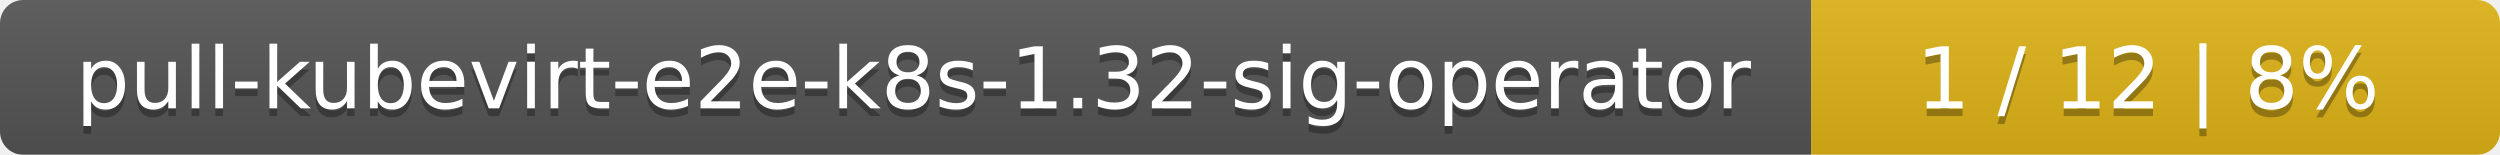
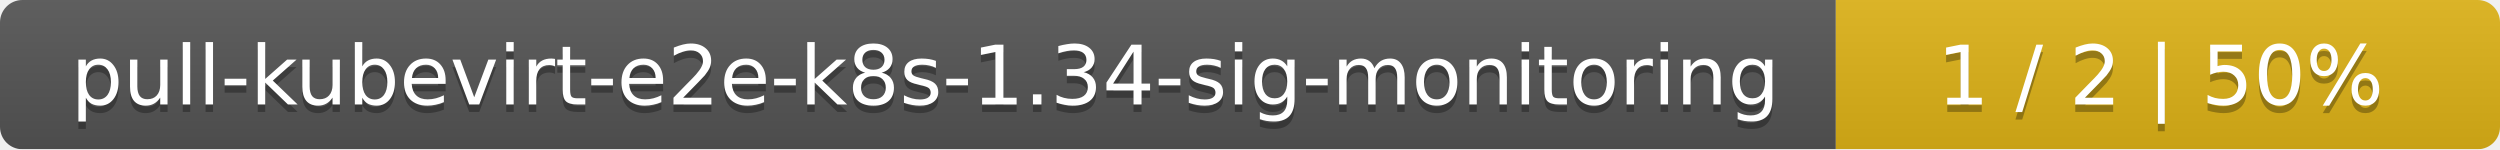
- <svg xmlns="http://www.w3.org/2000/svg" width="323" height="20">
+ <svg xmlns="http://www.w3.org/2000/svg" width="335" height="20">
  <linearGradient id="smooth" x2="0" y2="100%">
    <stop offset="0" stop-color="#bbb" stop-opacity=".1" />
    <stop offset="1" stop-opacity=".1" />
  </linearGradient>
  <mask id="round">
-     <rect width="323" height="20" rx="3" fill="#fff" />
+     <rect width="335" height="20" rx="3" fill="#fff" />
  </mask>
  <g mask="url(#round)">
-     <rect width="234" height="20" fill="#555" />
-     <rect x="234" width="89" height="20" fill="#dfb317" />
-     <rect width="323" height="20" fill="url(#smooth)" />
+     <rect width="246" height="20" fill="#555" />
+     <rect x="246" width="89" height="20" fill="#dfb317" />
+     <rect width="335" height="20" fill="url(#smooth)" />
  </g>
  <g fill="#fff" text-anchor="middle" font-family="DejaVu Sans,Verdana,Geneva,sans-serif" font-size="11">
-     <text x="118" y="15" fill="#010101" fill-opacity=".3">pull-kubevirt-e2e-k8s-1.32-sig-operator</text>
-     <text x="118" y="14">pull-kubevirt-e2e-k8s-1.32-sig-operator</text>
-     <text x="277.5" y="15" fill="#010101" fill-opacity=".3">1 / 12    |    8%</text>
-     <text x="277.5" y="14">1 / 12    |    8%</text>
+     <text x="124" y="15" fill="#010101" fill-opacity=".3">pull-kubevirt-e2e-k8s-1.34-sig-monitoring</text>
+     <text x="124" y="14">pull-kubevirt-e2e-k8s-1.34-sig-monitoring</text>
+     <text x="289.5" y="15" fill="#010101" fill-opacity=".3">1 / 2    |    50%</text>
+     <text x="289.5" y="14">1 / 2    |    50%</text>
  </g>
</svg>
